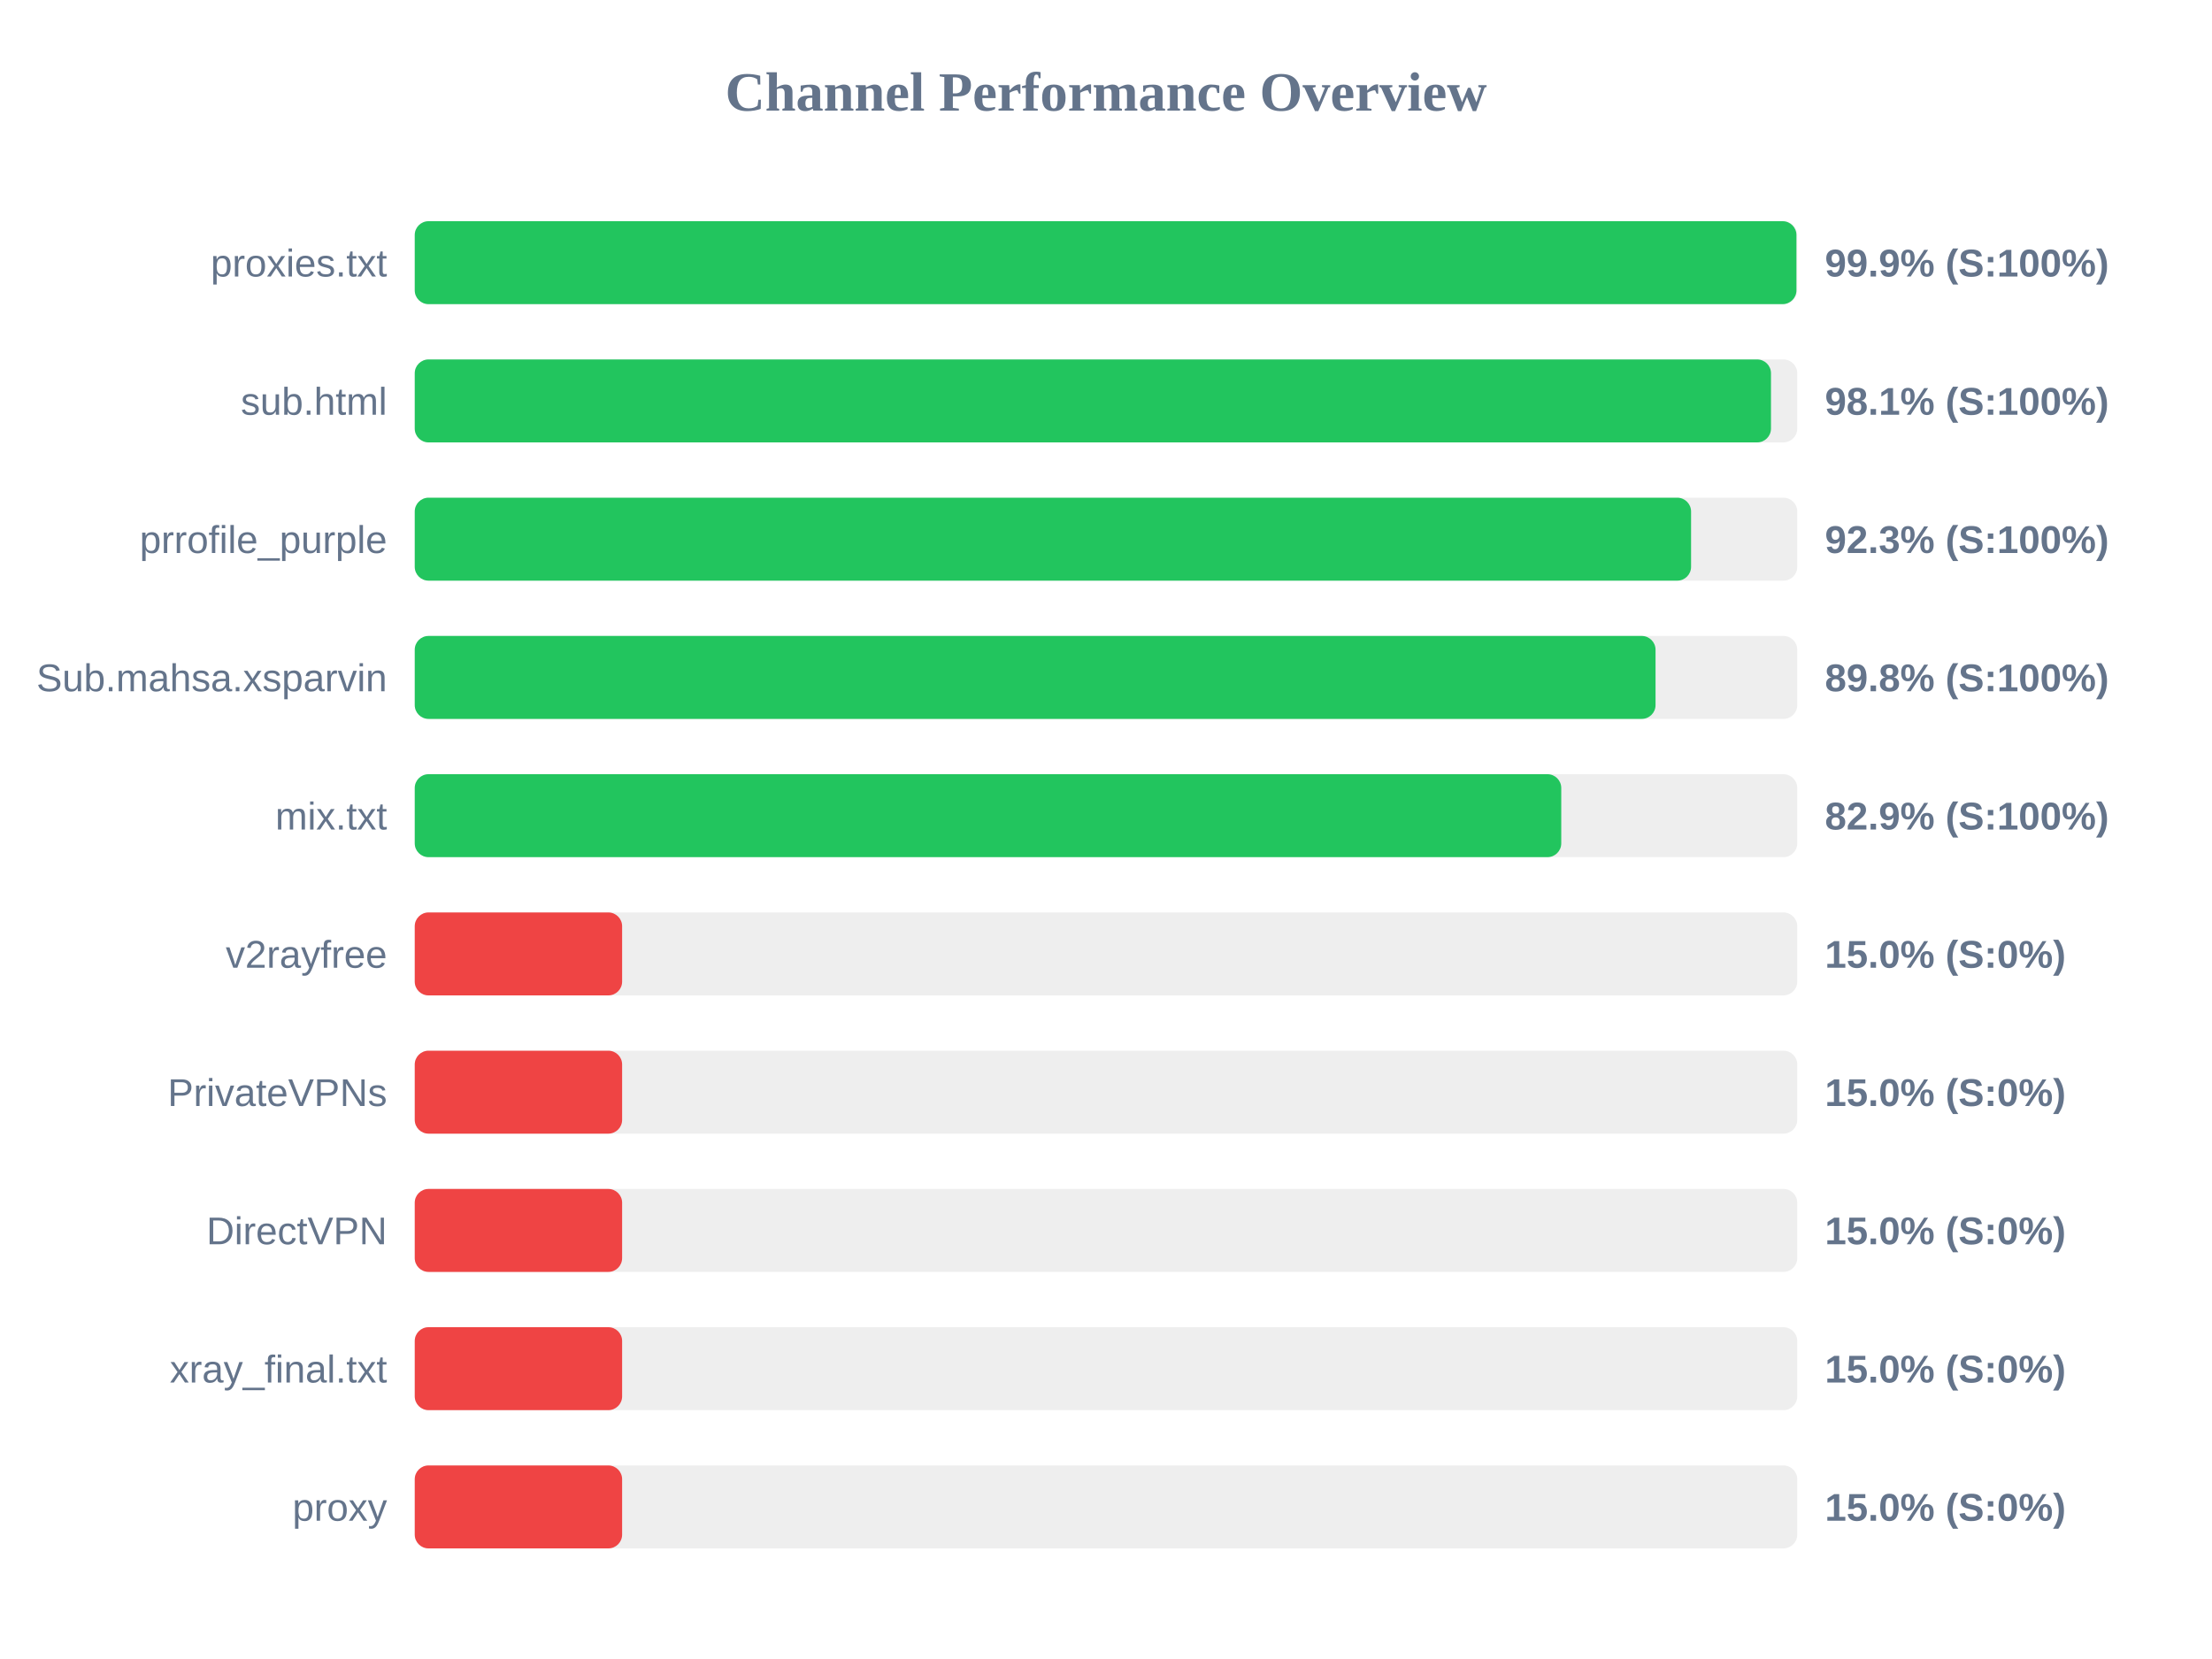
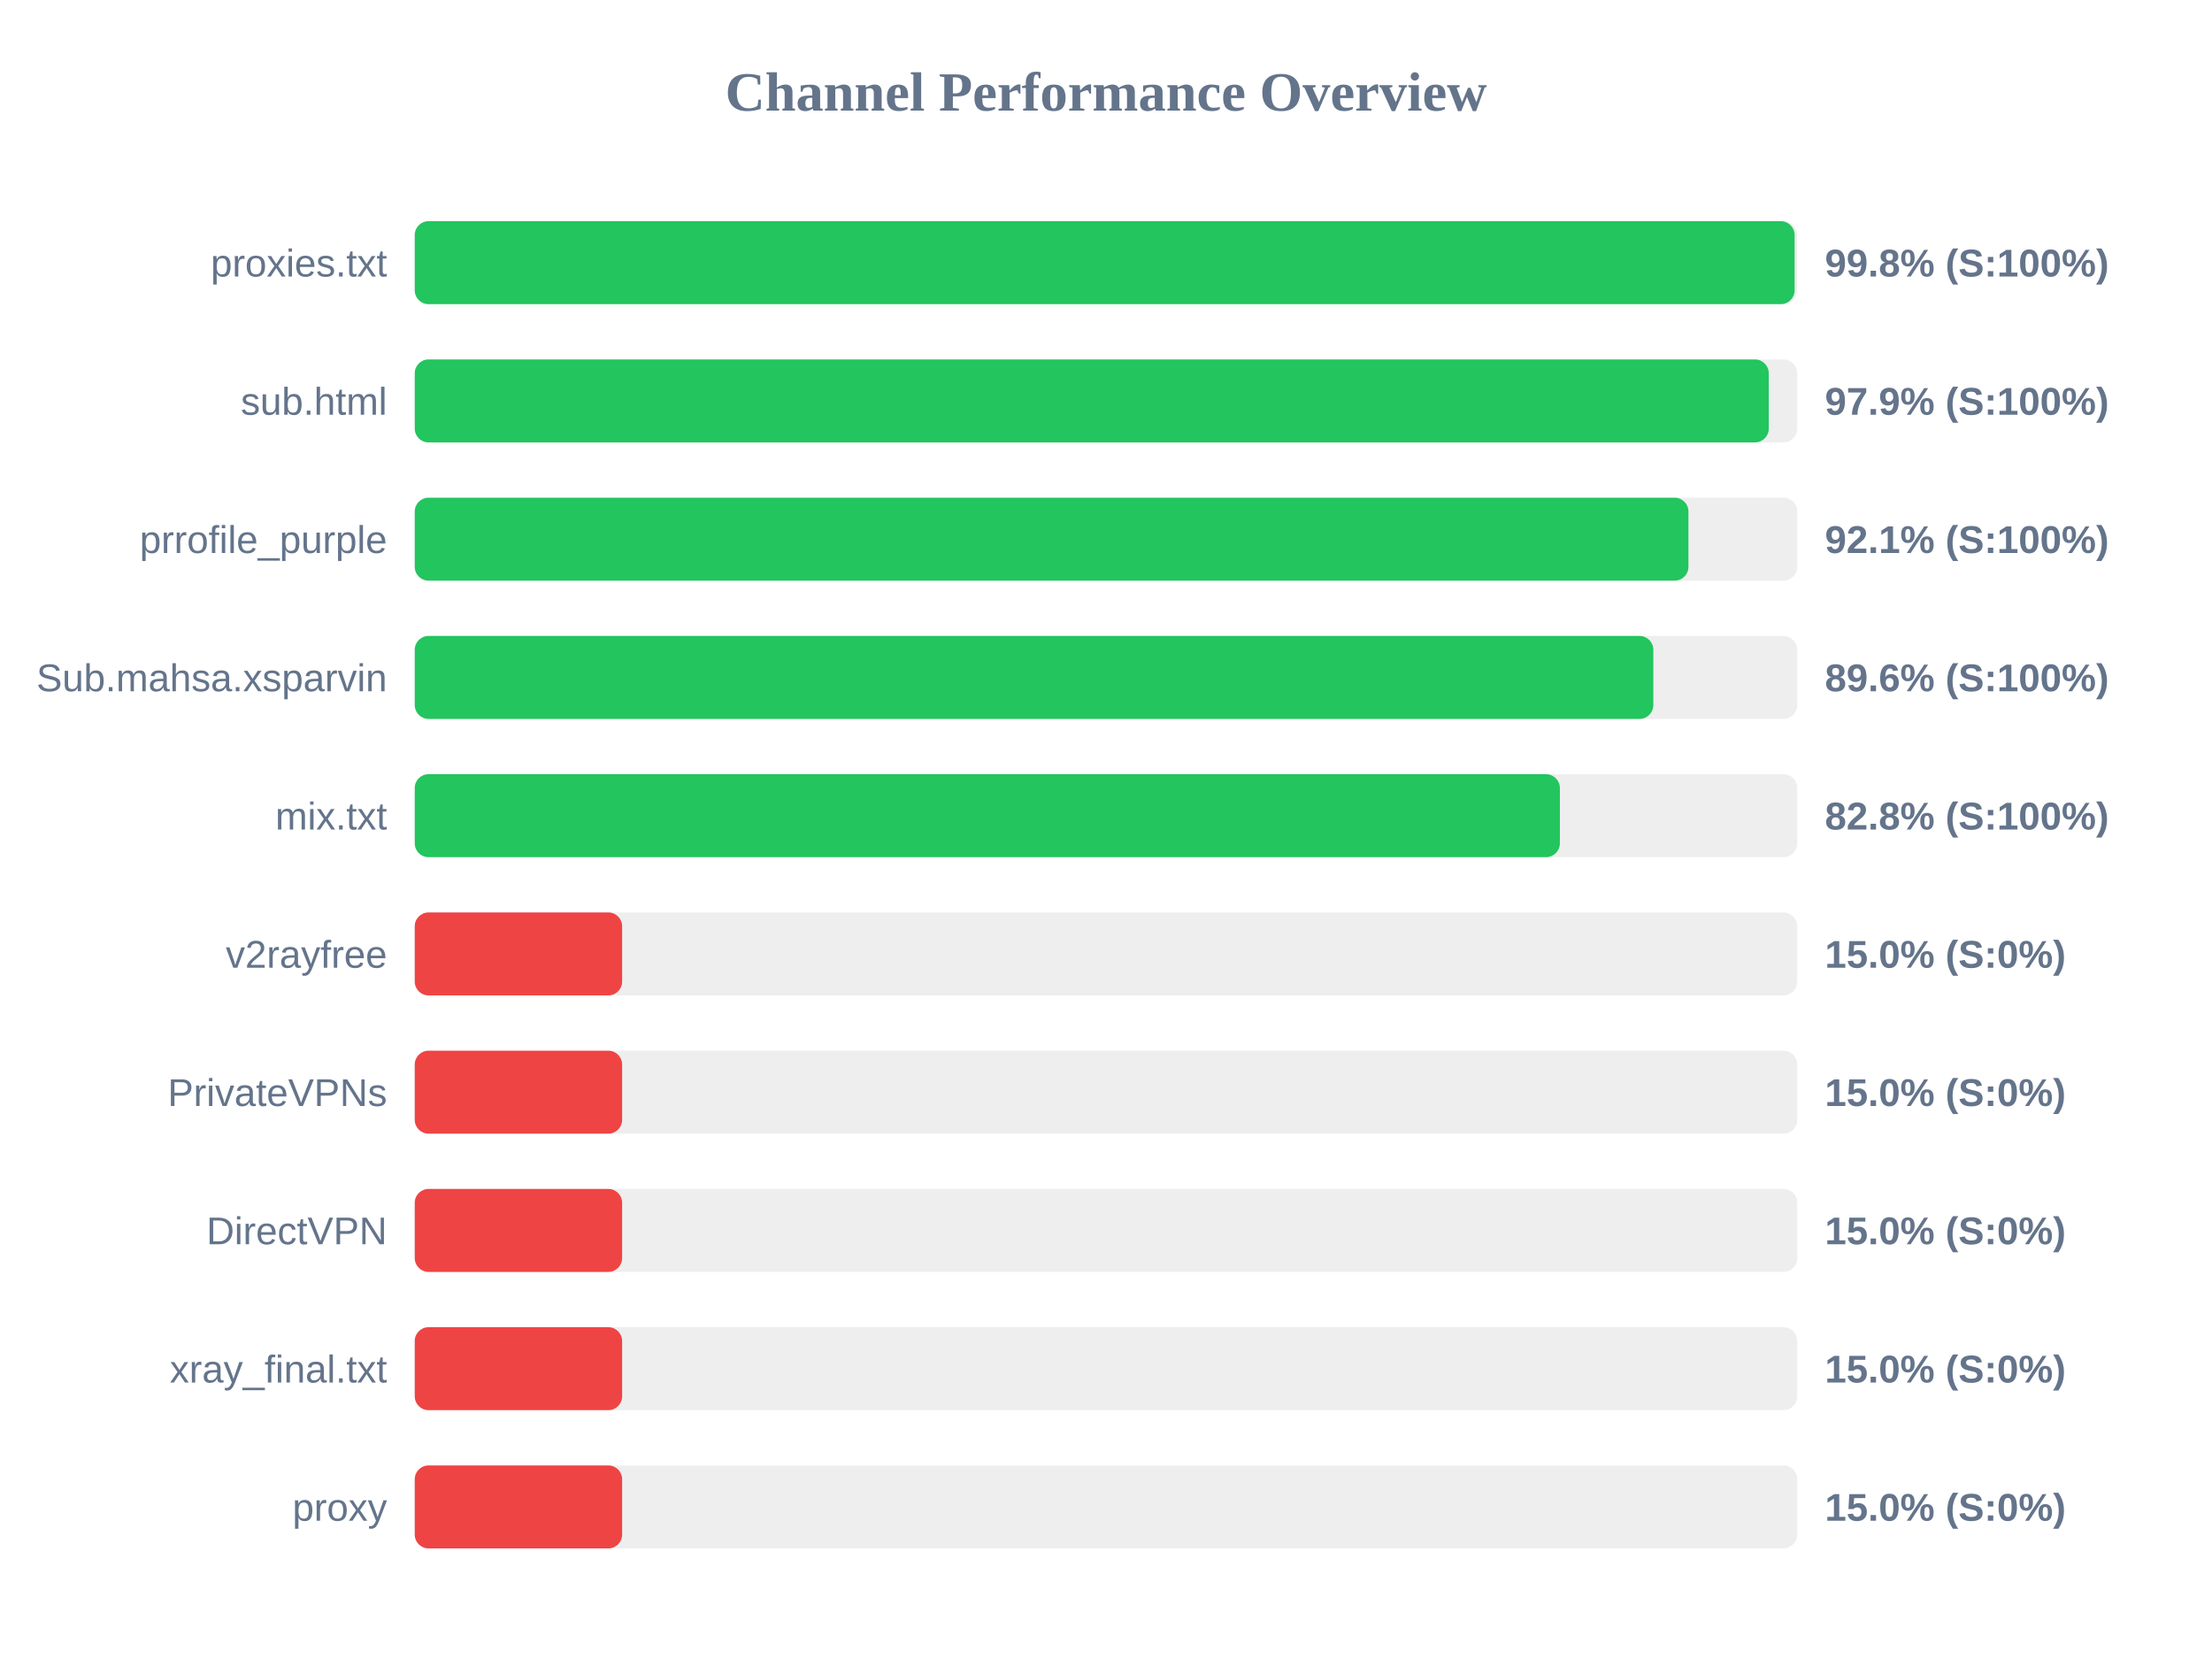
<svg xmlns="http://www.w3.org/2000/svg" width="800" height="600" version="1.1">
  <style>
        .row { font: 14px Arial; fill: #64748b; }
        .score { font: bold 14px Arial; fill: #64748b; }
    </style>
  <text x="400" y="40" text-anchor="middle" font-size="20px" font-weight="bold" fill="#64748b">Channel Performance Overview</text>
  <rect x="150" y="80" width="500" height="30" fill="#eee" rx="5" />
-   <rect x="150" y="80" width="499.7" height="30" fill="#22c55e" rx="5" />
+   <rect x="150" y="80" width="499.05" height="30" fill="#22c55e" rx="5" />
  <text x="140" y="100" text-anchor="end" class="row">proxies.txt</text>
-   <text x="660" y="100" text-anchor="start" class="score">99.9% (S:100%)</text>
+   <text x="660" y="100" text-anchor="start" class="score">99.8% (S:100%)</text>
  <rect x="150" y="130" width="500" height="30" fill="#eee" rx="5" />
-   <rect x="150" y="130" width="490.5" height="30" fill="#22c55e" rx="5" />
+   <rect x="150" y="130" width="489.7" height="30" fill="#22c55e" rx="5" />
  <text x="140" y="150" text-anchor="end" class="row">sub.html</text>
-   <text x="660" y="150" text-anchor="start" class="score">98.1% (S:100%)</text>
+   <text x="660" y="150" text-anchor="start" class="score">97.9% (S:100%)</text>
  <rect x="150" y="180" width="500" height="30" fill="#eee" rx="5" />
-   <rect x="150" y="180" width="461.6" height="30" fill="#22c55e" rx="5" />
+   <rect x="150" y="180" width="460.65" height="30" fill="#22c55e" rx="5" />
  <text x="140" y="200" text-anchor="end" class="row">prrofile_purple</text>
-   <text x="660" y="200" text-anchor="start" class="score">92.3% (S:100%)</text>
+   <text x="660" y="200" text-anchor="start" class="score">92.1% (S:100%)</text>
  <rect x="150" y="230" width="500" height="30" fill="#eee" rx="5" />
-   <rect x="150" y="230" width="448.75" height="30" fill="#22c55e" rx="5" />
+   <rect x="150" y="230" width="447.95" height="30" fill="#22c55e" rx="5" />
  <text x="140" y="250" text-anchor="end" class="row">Sub.mahsa.xsparvin</text>
-   <text x="660" y="250" text-anchor="start" class="score">89.8% (S:100%)</text>
+   <text x="660" y="250" text-anchor="start" class="score">89.6% (S:100%)</text>
  <rect x="150" y="280" width="500" height="30" fill="#eee" rx="5" />
-   <rect x="150" y="280" width="414.65" height="30" fill="#22c55e" rx="5" />
+   <rect x="150" y="280" width="414.15" height="30" fill="#22c55e" rx="5" />
  <text x="140" y="300" text-anchor="end" class="row">mix.txt</text>
-   <text x="660" y="300" text-anchor="start" class="score">82.9% (S:100%)</text>
+   <text x="660" y="300" text-anchor="start" class="score">82.8% (S:100%)</text>
  <rect x="150" y="330" width="500" height="30" fill="#eee" rx="5" />
  <rect x="150" y="330" width="75.0" height="30" fill="#ef4444" rx="5" />
  <text x="140" y="350" text-anchor="end" class="row">v2rayfree</text>
  <text x="660" y="350" text-anchor="start" class="score">15.0% (S:0%)</text>
  <rect x="150" y="380" width="500" height="30" fill="#eee" rx="5" />
  <rect x="150" y="380" width="75.0" height="30" fill="#ef4444" rx="5" />
  <text x="140" y="400" text-anchor="end" class="row">PrivateVPNs</text>
  <text x="660" y="400" text-anchor="start" class="score">15.0% (S:0%)</text>
  <rect x="150" y="430" width="500" height="30" fill="#eee" rx="5" />
  <rect x="150" y="430" width="75.0" height="30" fill="#ef4444" rx="5" />
  <text x="140" y="450" text-anchor="end" class="row">DirectVPN</text>
  <text x="660" y="450" text-anchor="start" class="score">15.0% (S:0%)</text>
  <rect x="150" y="480" width="500" height="30" fill="#eee" rx="5" />
  <rect x="150" y="480" width="75.0" height="30" fill="#ef4444" rx="5" />
  <text x="140" y="500" text-anchor="end" class="row">xray_final.txt</text>
  <text x="660" y="500" text-anchor="start" class="score">15.0% (S:0%)</text>
  <rect x="150" y="530" width="500" height="30" fill="#eee" rx="5" />
  <rect x="150" y="530" width="75.0" height="30" fill="#ef4444" rx="5" />
  <text x="140" y="550" text-anchor="end" class="row">proxy</text>
  <text x="660" y="550" text-anchor="start" class="score">15.0% (S:0%)</text>
</svg>
